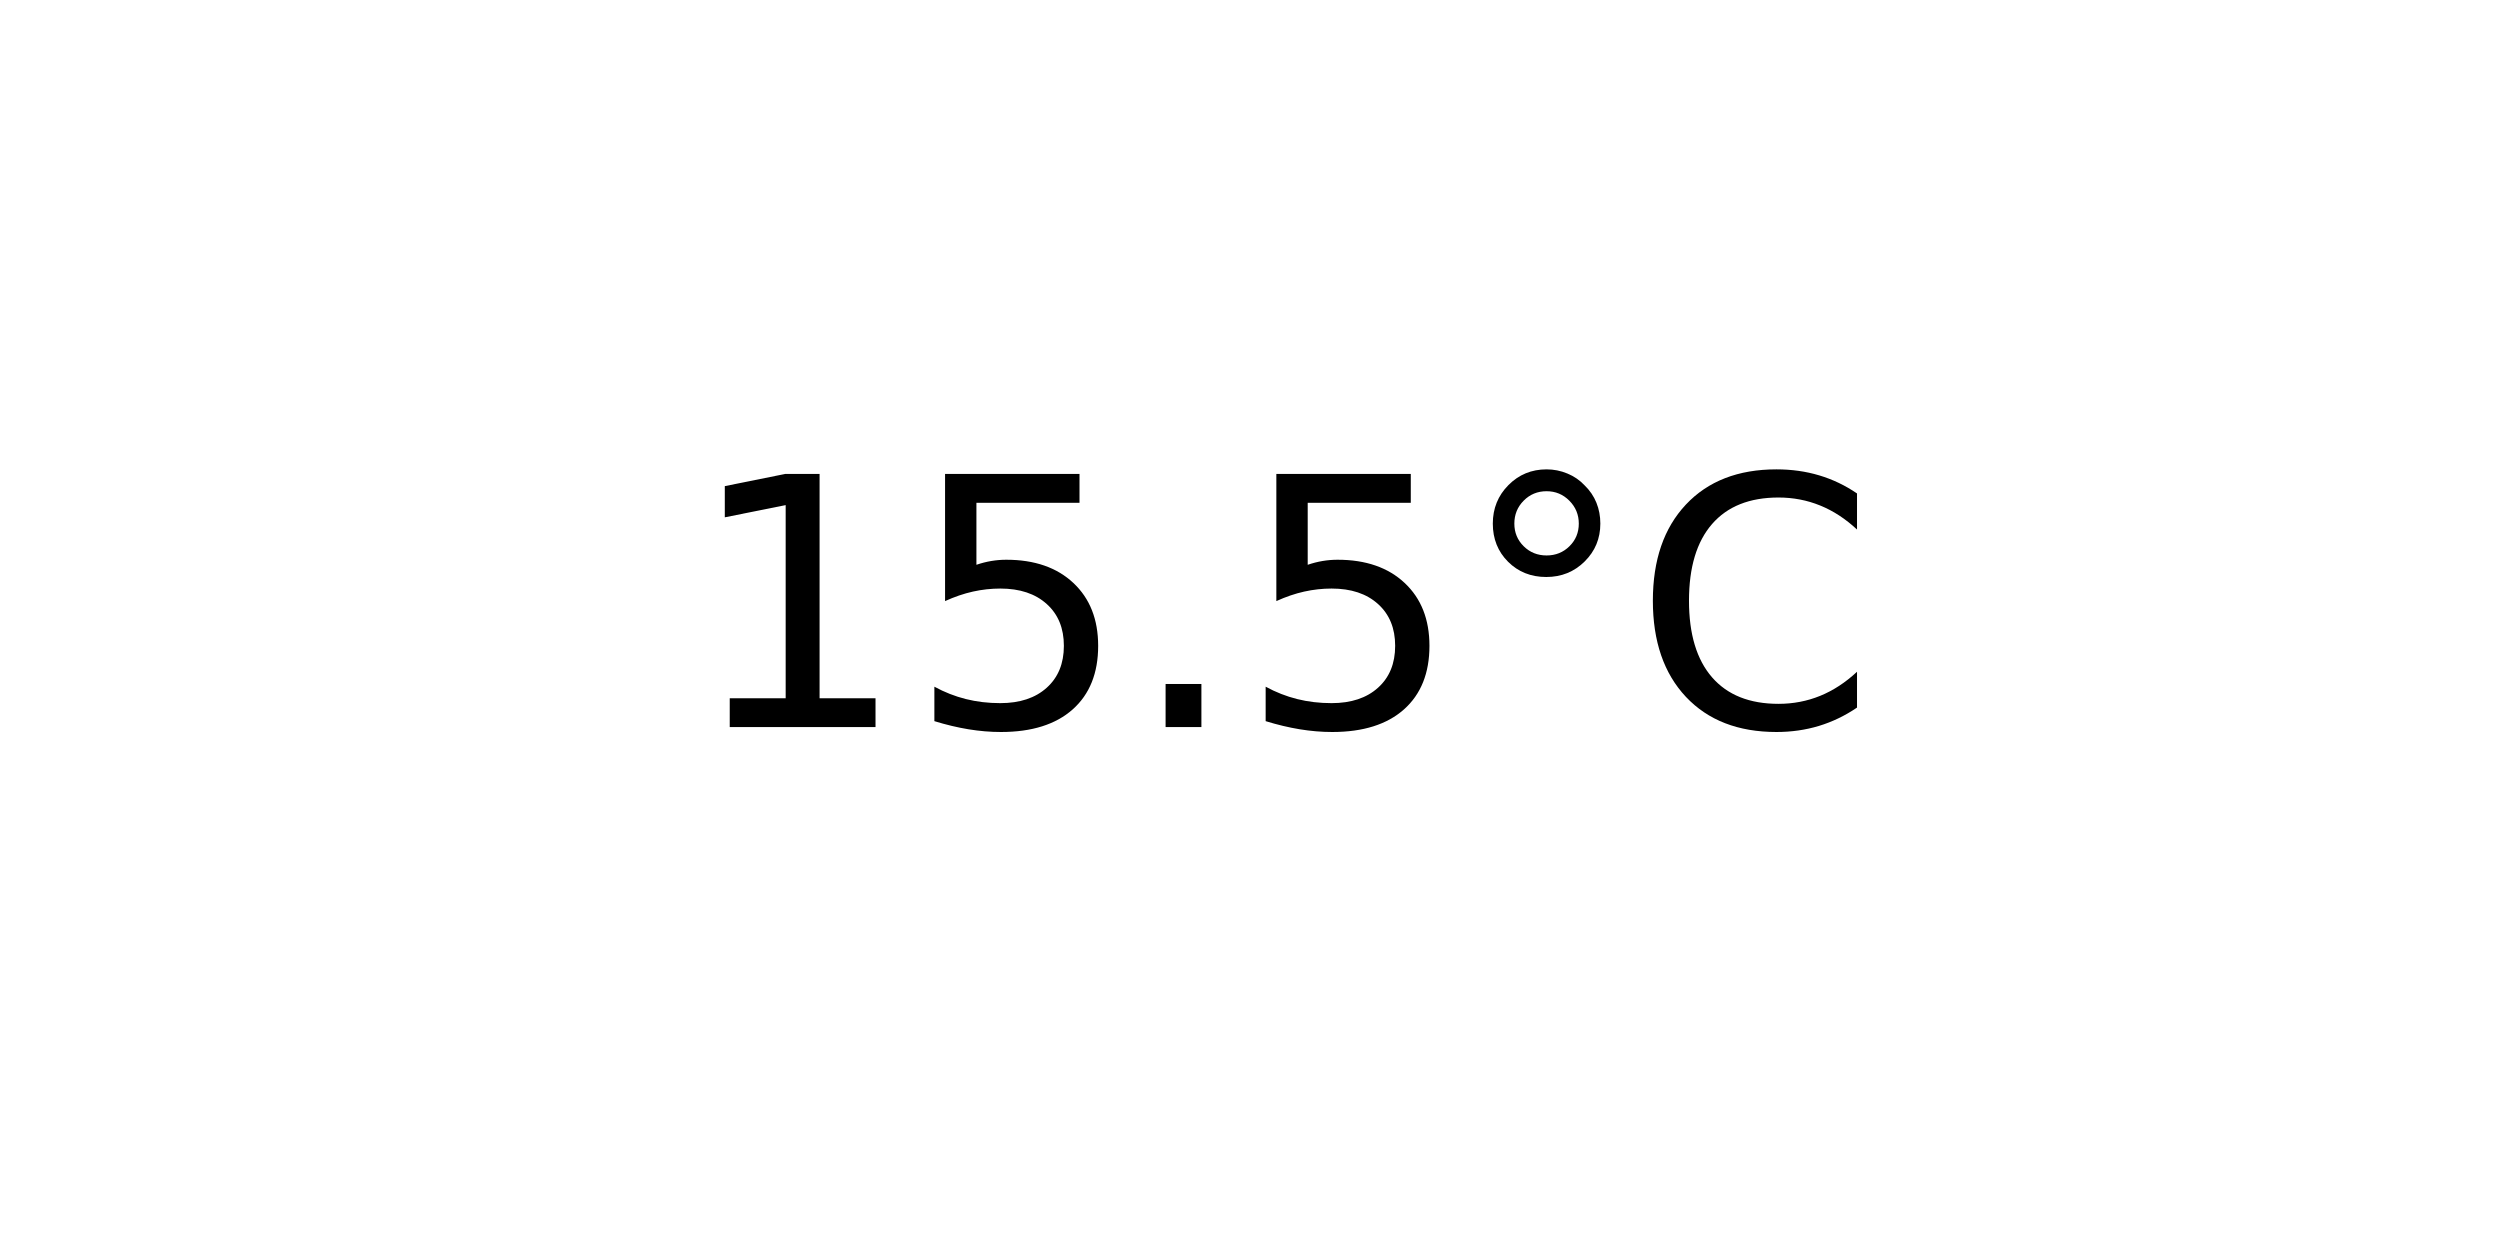
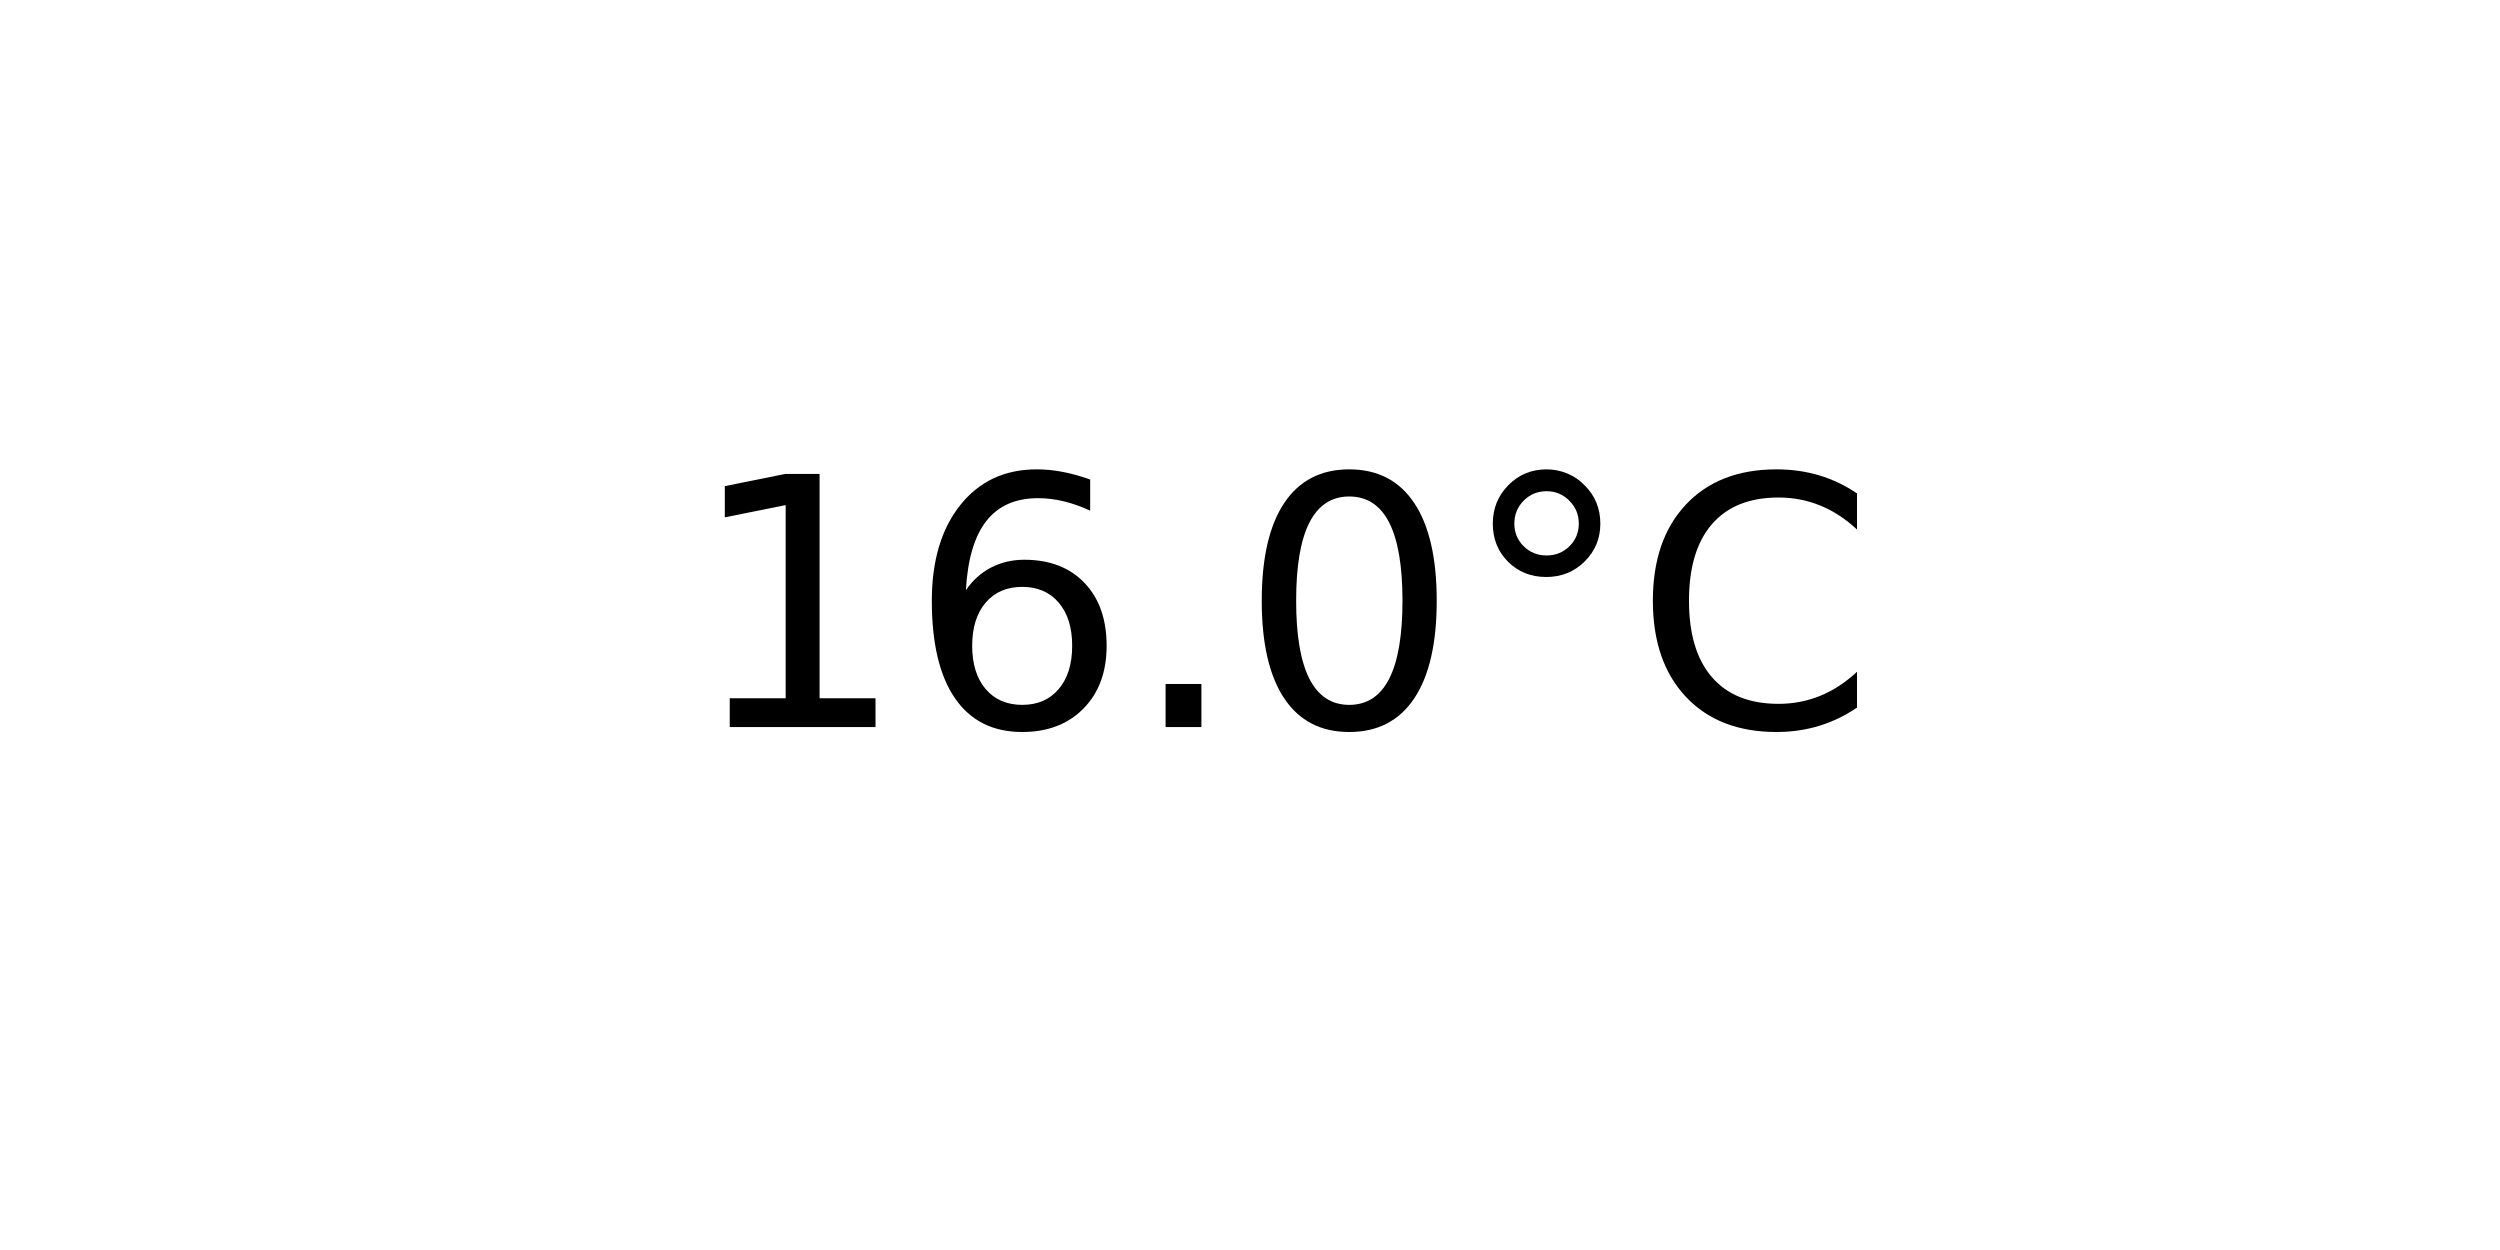
<svg xmlns="http://www.w3.org/2000/svg" xmlns:xlink="http://www.w3.org/1999/xlink" width="72pt" height="36pt" viewBox="0 0 72 36" version="1.1">
  <defs>
    <style type="text/css">*{stroke-linejoin: round; stroke-linecap: butt}</style>
  </defs>
  <g id="figure_1">
    <g id="axes_1">
      <g id="text_1">
        <g transform="translate(19.77578 20.93937) scale(0.1 -0.1)">
          <defs>
            <path id="DejaVuSans-31" d="M 794 531  L 1825 531  L 1825 4091  L 703 3866  L 703 4441  L 1819 4666  L 2450 4666  L 2450 531  L 3481 531  L 3481 0  L 794 0  L 794 531  z " transform="scale(0.015625)" />
-             <path id="DejaVuSans-35" d="M 691 4666  L 3169 4666  L 3169 4134  L 1269 4134  L 1269 2991  Q 1406 3038 1543 3061  Q 1681 3084 1819 3084  Q 2600 3084 3056 2656  Q 3513 2228 3513 1497  Q 3513 744 3044 326  Q 2575 -91 1722 -91  Q 1428 -91 1123 -41  Q 819 9 494 109  L 494 744  Q 775 591 1075 516  Q 1375 441 1709 441  Q 2250 441 2565 725  Q 2881 1009 2881 1497  Q 2881 1984 2565 2268  Q 2250 2553 1709 2553  Q 1456 2553 1204 2497  Q 953 2441 691 2322  L 691 4666  z " transform="scale(0.015625)" />
+             <path id="DejaVuSans-36" d="M 2113 2584  Q 1688 2584 1439 2293  Q 1191 2003 1191 1497  Q 1191 994 1439 701  Q 1688 409 2113 409  Q 2538 409 2786 701  Q 3034 994 3034 1497  Q 3034 2003 2786 2293  Q 2538 2584 2113 2584  z M 3366 4563  L 3366 3988  Q 3128 4100 2886 4159  Q 2644 4219 2406 4219  Q 1781 4219 1451 3797  Q 1122 3375 1075 2522  Q 1259 2794 1537 2939  Q 1816 3084 2150 3084  Q 2853 3084 3261 2657  Q 3669 2231 3669 1497  Q 3669 778 3244 343  Q 2819 -91 2113 -91  Q 1303 -91 875 529  Q 447 1150 447 2328  Q 447 3434 972 4092  Q 1497 4750 2381 4750  Q 2619 4750 2861 4703  Q 3103 4656 3366 4563  z " transform="scale(0.015625)" />
            <path id="DejaVuSans-2e" d="M 684 794  L 1344 794  L 1344 0  L 684 0  L 684 794  z " transform="scale(0.015625)" />
+             <path id="DejaVuSans-30" d="M 2034 4250  Q 1547 4250 1301 3770  Q 1056 3291 1056 2328  Q 1056 1369 1301 889  Q 1547 409 2034 409  Q 2525 409 2770 889  Q 3016 1369 3016 2328  Q 3016 3291 2770 3770  Q 2525 4250 2034 4250  z M 2034 4750  Q 2819 4750 3233 4129  Q 3647 3509 3647 2328  Q 3647 1150 3233 529  Q 2819 -91 2034 -91  Q 1250 -91 836 529  Q 422 1150 422 2328  Q 422 3509 836 4129  Q 1250 4750 2034 4750  z " transform="scale(0.015625)" />
            <path id="DejaVuSans-b0" d="M 1600 4347  Q 1350 4347 1178 4173  Q 1006 4000 1006 3750  Q 1006 3503 1178 3333  Q 1350 3163 1600 3163  Q 1850 3163 2022 3333  Q 2194 3503 2194 3750  Q 2194 3997 2020 4172  Q 1847 4347 1600 4347  z M 1600 4750  Q 1800 4750 1984 4673  Q 2169 4597 2303 4453  Q 2447 4313 2519 4134  Q 2591 3956 2591 3750  Q 2591 3338 2302 3052  Q 2013 2766 1594 2766  Q 1172 2766 890 3047  Q 609 3328 609 3750  Q 609 4169 896 4459  Q 1184 4750 1600 4750  z " transform="scale(0.015625)" />
            <path id="DejaVuSans-43" d="M 4122 4306  L 4122 3641  Q 3803 3938 3442 4084  Q 3081 4231 2675 4231  Q 1875 4231 1450 3742  Q 1025 3253 1025 2328  Q 1025 1406 1450 917  Q 1875 428 2675 428  Q 3081 428 3442 575  Q 3803 722 4122 1019  L 4122 359  Q 3791 134 3420 21  Q 3050 -91 2638 -91  Q 1578 -91 968 557  Q 359 1206 359 2328  Q 359 3453 968 4101  Q 1578 4750 2638 4750  Q 3056 4750 3426 4639  Q 3797 4528 4122 4306  z " transform="scale(0.015625)" />
          </defs>
          <use xlink:href="#DejaVuSans-31" />
-           <use xlink:href="#DejaVuSans-35" x="63.623" />
+           <use xlink:href="#DejaVuSans-36" x="63.623" />
          <use xlink:href="#DejaVuSans-2e" x="127.246" />
-           <use xlink:href="#DejaVuSans-35" x="159.033" />
+           <use xlink:href="#DejaVuSans-30" x="159.033" />
          <use xlink:href="#DejaVuSans-b0" x="222.656" />
          <use xlink:href="#DejaVuSans-43" x="272.656" />
        </g>
      </g>
    </g>
  </g>
</svg>
